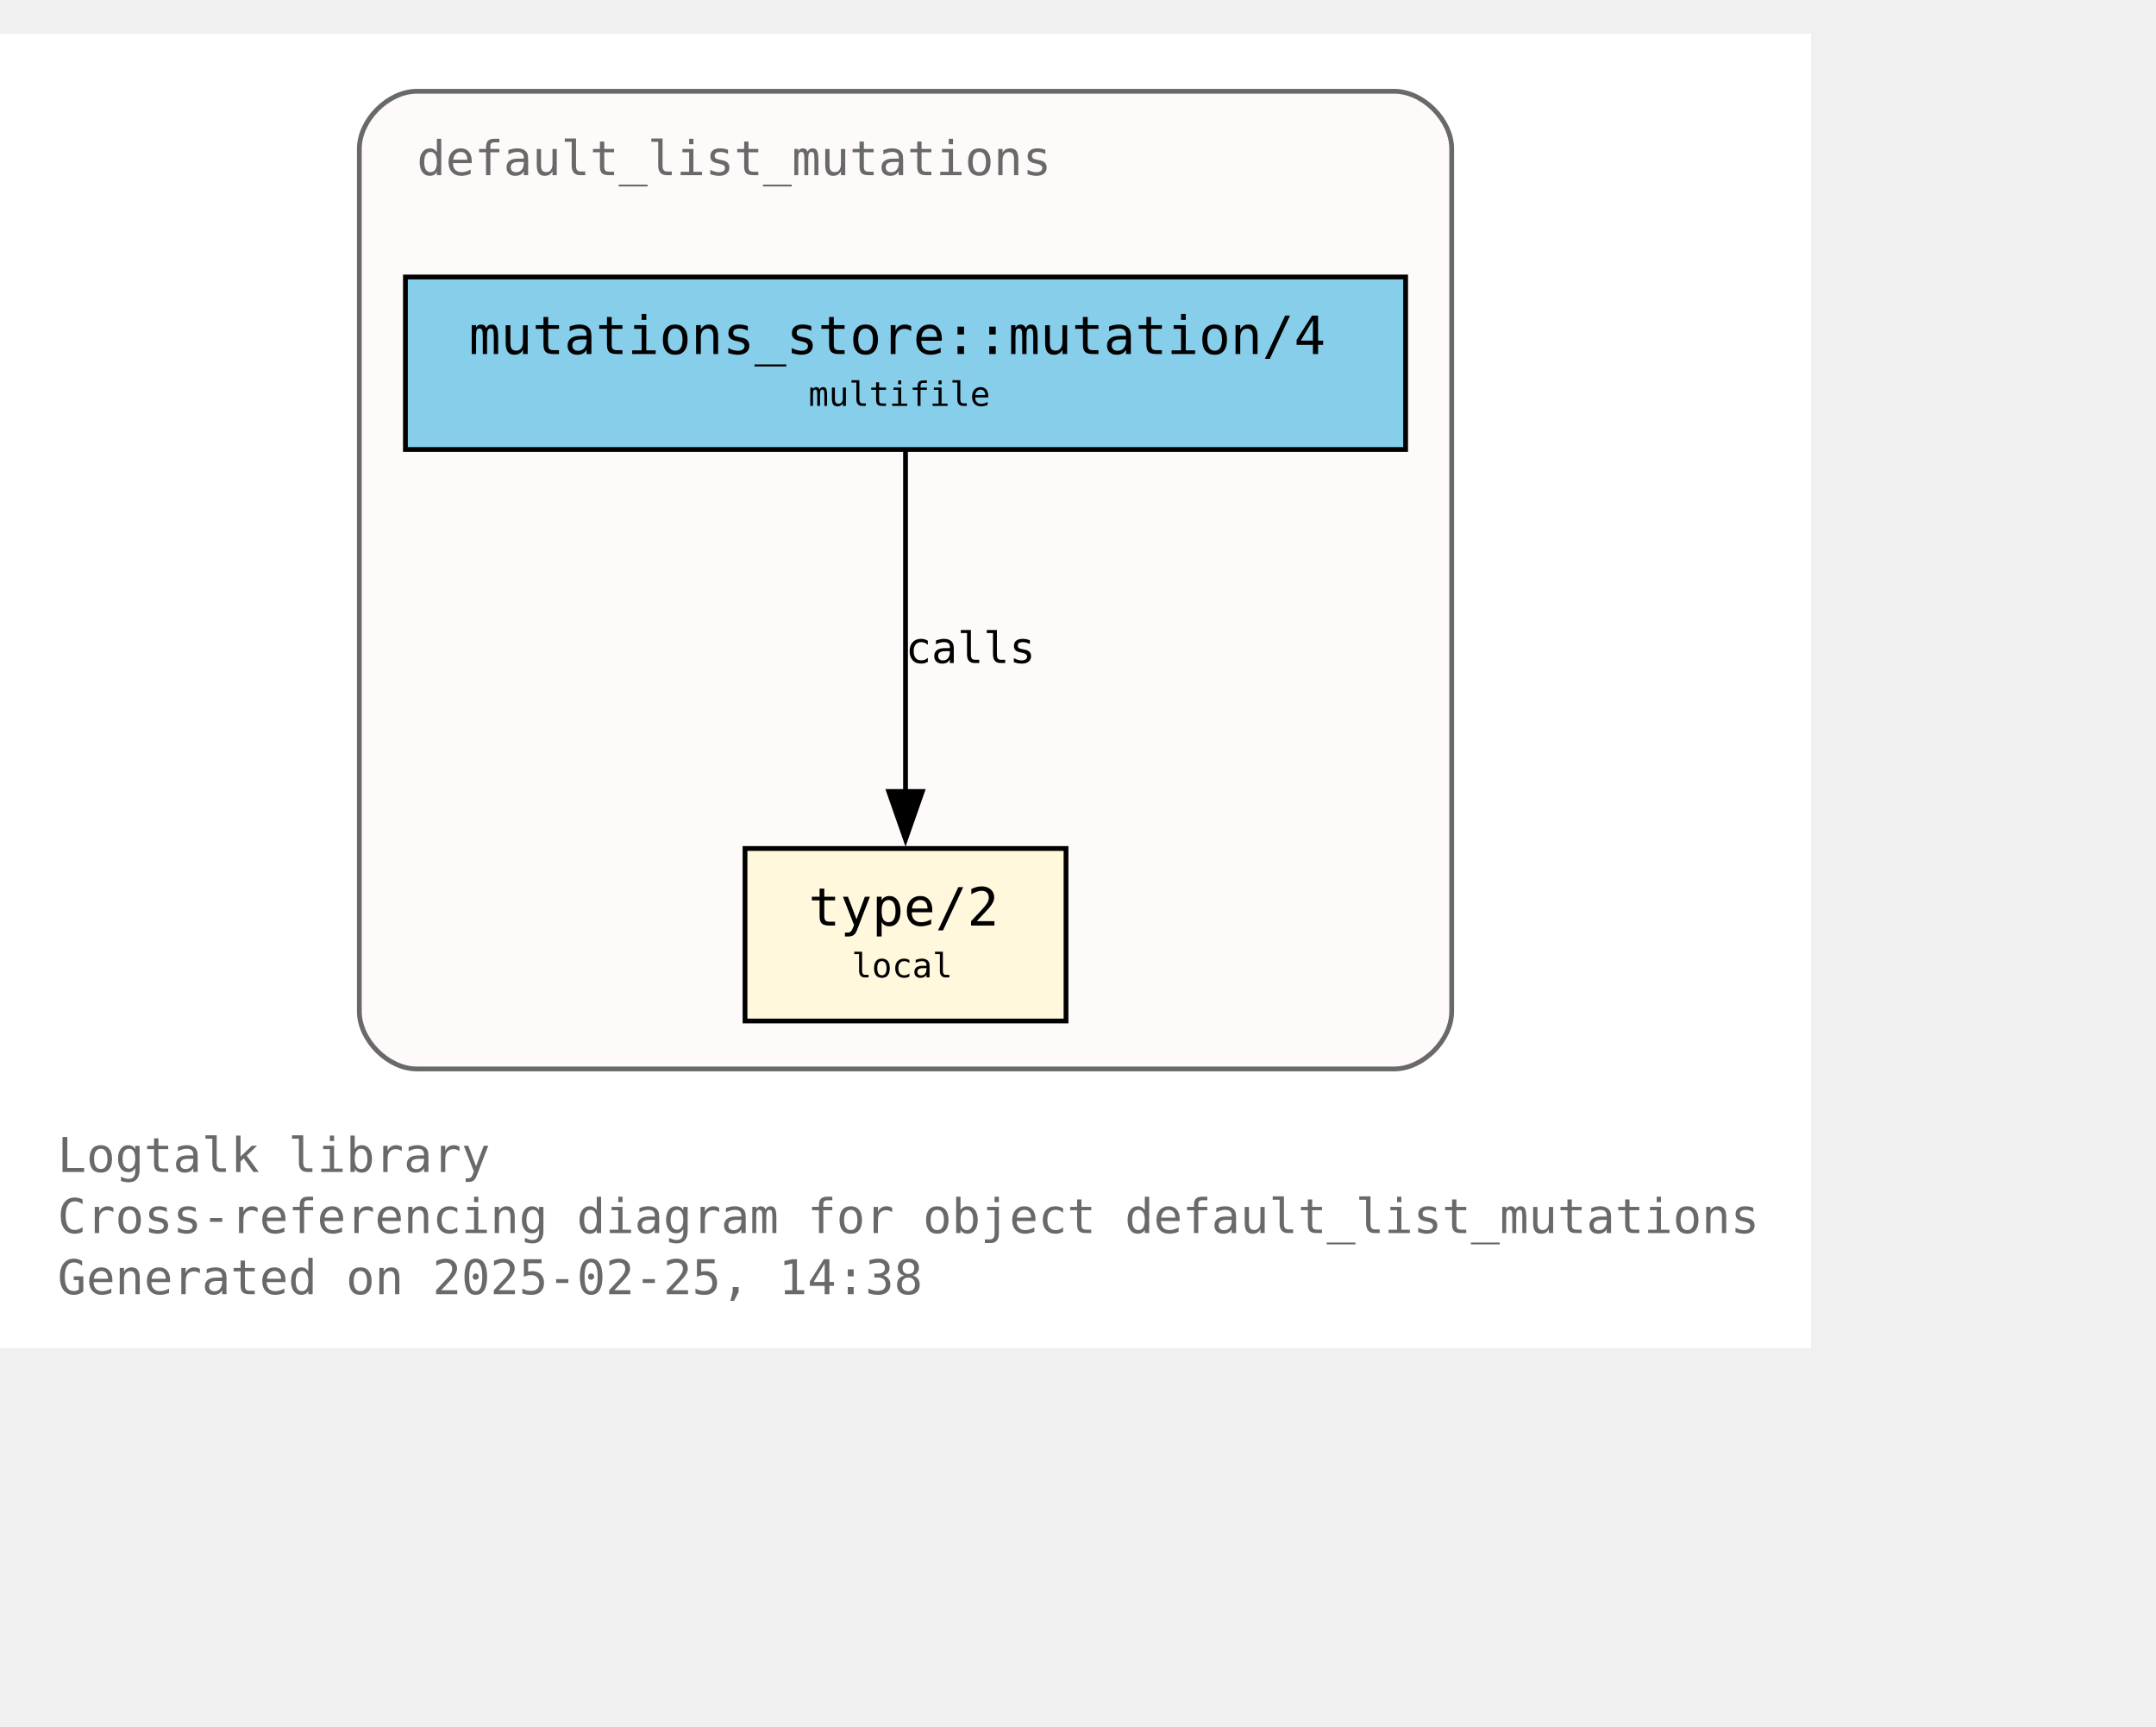
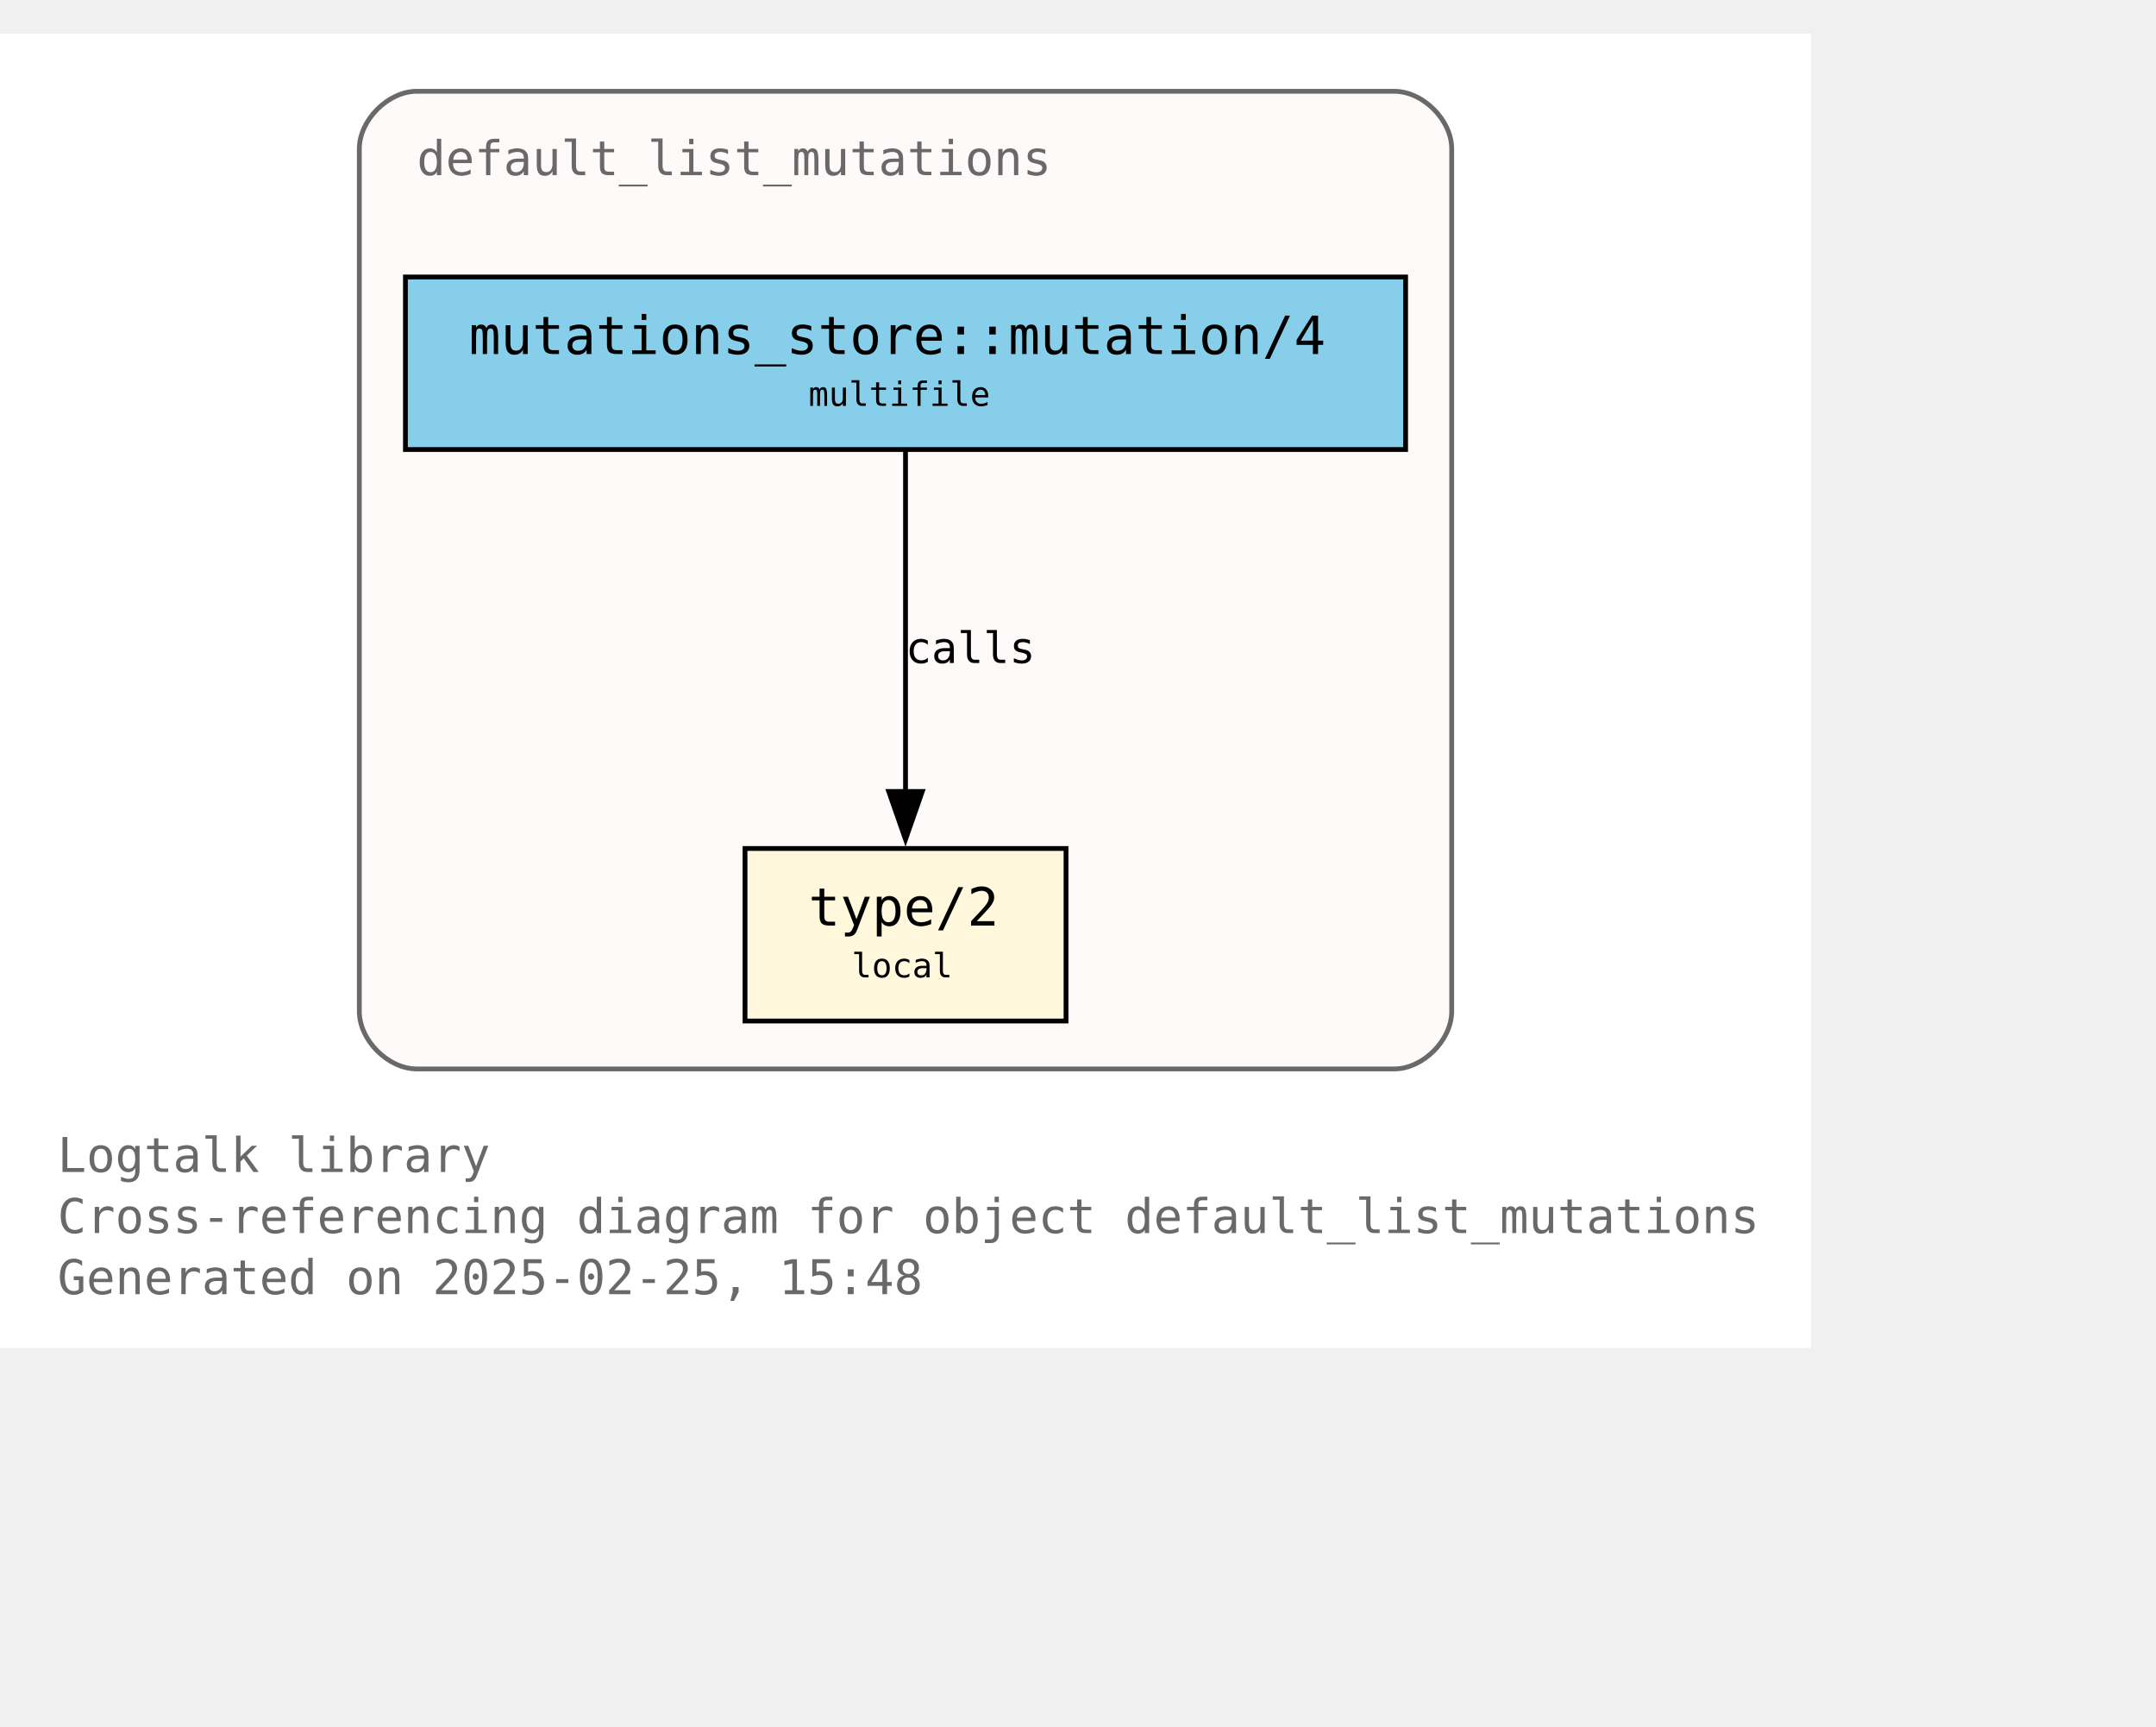
<svg xmlns="http://www.w3.org/2000/svg" xmlns:xlink="http://www.w3.org/1999/xlink" width="522pt" height="418pt" viewBox="72.00 72.00 450.00 346.25">
  <g id="graph0" class="graph" transform="scale(1 1) rotate(0) translate(76 342.25)">
    <polygon fill="white" stroke="none" points="-4,4 -4,-270.25 374,-270.25 374,4 -4,4" />
    <text text-anchor="start" x="8" y="-32.75" font-family="Monospace" font-size="10.00" fill="dimgray">Logtalk library</text>
    <text text-anchor="start" x="8" y="-20" font-family="Monospace" font-size="10.00" fill="dimgray">Cross-referencing diagram for object default_list_mutations</text>
-     <text text-anchor="start" x="8" y="-7.25" font-family="Monospace" font-size="10.00" fill="dimgray">Generated on 2025-02-25, 14:38</text>
+     <text text-anchor="start" x="8" y="-7.25" font-family="Monospace" font-size="10.00" fill="dimgray">Generated on 2025-02-25, 15:48</text>
    <g id="clust1" class="cluster">
      <g id="a_clust1">
        <a xlink:title="default_list_mutations">
          <path fill="snow" stroke="dimgray" d="M83,-54.25C83,-54.25 287,-54.25 287,-54.25 293,-54.25 299,-60.25 299,-66.25 299,-66.25 299,-246.25 299,-246.25 299,-252.25 293,-258.25 287,-258.25 287,-258.25 83,-258.25 83,-258.25 77,-258.25 71,-252.25 71,-246.25 71,-246.25 71,-66.25 71,-66.25 71,-60.25 77,-54.25 83,-54.25" />
          <g id="a_clust1_0">
-             <a xlink:href="https://github.com/LogtalkDotOrg/logtalk3/tree/87a5fcc1d33aeac96b68155fb565eb124b9dcf98/library/mutations/default_list_mutations.lgt" xlink:title="https://github.com/LogtalkDotOrg/logtalk3/tree/87a5fcc1d33aeac96b68155fb565eb124b9dcf98/library/mutations/default_list_mutations.lgt">
+             <a xlink:href="https://github.com/LogtalkDotOrg/logtalk3/tree/3d2b0a573299958d79d62d70dcb5468a7deedc02/library/mutations/default_list_mutations.lgt" xlink:title="https://github.com/LogtalkDotOrg/logtalk3/tree/3d2b0a573299958d79d62d70dcb5468a7deedc02/library/mutations/default_list_mutations.lgt">
              <text text-anchor="start" x="83" y="-240.75" font-family="Monospace" font-size="10.00" fill="dimgray">default_list_mutations</text>
            </a>
          </g>
        </a>
      </g>
    </g>
    <g id="node1" class="node">
      <g id="a_node1">
-         <a xlink:href="https://github.com/LogtalkDotOrg/logtalk3/tree/87a5fcc1d33aeac96b68155fb565eb124b9dcf98/library/mutations/default_list_mutations.lgt#L67" xlink:title="https://github.com/LogtalkDotOrg/logtalk3/tree/87a5fcc1d33aeac96b68155fb565eb124b9dcf98/library/mutations/default_list_mutations.lgt#L67">
+         <a xlink:href="https://github.com/LogtalkDotOrg/logtalk3/tree/3d2b0a573299958d79d62d70dcb5468a7deedc02/library/mutations/default_list_mutations.lgt#L67" xlink:title="https://github.com/LogtalkDotOrg/logtalk3/tree/3d2b0a573299958d79d62d70dcb5468a7deedc02/library/mutations/default_list_mutations.lgt#L67">
          <polygon fill="cornsilk" stroke="black" points="218.5,-100.25 151.5,-100.25 151.5,-64.25 218.5,-64.25 218.5,-100.25" />
          <text text-anchor="start" x="159.5" y="-84.95" font-family="Monospace" font-size="9.00"> </text>
          <text text-anchor="start" x="164.75" y="-84.17" font-family="Monospace" font-size="11.00">type/2</text>
          <text text-anchor="start" x="205.25" y="-84.95" font-family="Monospace" font-size="9.00"> </text>
          <text text-anchor="start" x="159.5" y="-72.58" font-family="Monospace" font-size="9.00"> </text>
          <text text-anchor="start" x="173.75" y="-73.35" font-family="Monospace" font-size="7.00">local</text>
          <text text-anchor="start" x="205.25" y="-72.58" font-family="Monospace" font-size="9.00"> </text>
        </a>
      </g>
    </g>
    <g id="node2" class="node">
      <g id="a_node2">
-         <a xlink:href="https://github.com/LogtalkDotOrg/logtalk3/tree/87a5fcc1d33aeac96b68155fb565eb124b9dcf98/library/mutations/default_list_mutations.lgt#L41" xlink:title="https://github.com/LogtalkDotOrg/logtalk3/tree/87a5fcc1d33aeac96b68155fb565eb124b9dcf98/library/mutations/default_list_mutations.lgt#L41">
+         <a xlink:href="https://github.com/LogtalkDotOrg/logtalk3/tree/3d2b0a573299958d79d62d70dcb5468a7deedc02/library/mutations/default_list_mutations.lgt#L41" xlink:title="https://github.com/LogtalkDotOrg/logtalk3/tree/3d2b0a573299958d79d62d70dcb5468a7deedc02/library/mutations/default_list_mutations.lgt#L41">
          <polygon fill="skyblue" stroke="black" points="289.38,-219.5 80.62,-219.5 80.62,-183.5 289.38,-183.5 289.38,-219.5" />
          <text text-anchor="start" x="88.62" y="-204.2" font-family="Monospace" font-size="9.00"> </text>
          <text text-anchor="start" x="93.88" y="-203.43" font-family="Monospace" font-size="11.00">mutations_store::mutation/4</text>
          <text text-anchor="start" x="276.12" y="-204.2" font-family="Monospace" font-size="9.00"> </text>
          <text text-anchor="start" x="88.62" y="-191.82" font-family="Monospace" font-size="9.00"> </text>
          <text text-anchor="start" x="164.75" y="-192.6" font-family="Monospace" font-size="7.00">multifile</text>
          <text text-anchor="start" x="276.12" y="-191.82" font-family="Monospace" font-size="9.00"> </text>
        </a>
      </g>
    </g>
    <g id="edge1" class="edge">
      <g id="a_edge1">
-         <a xlink:href="https://github.com/LogtalkDotOrg/logtalk3/tree/87a5fcc1d33aeac96b68155fb565eb124b9dcf98/library/mutations/default_list_mutations.lgt#L41" xlink:title="calls">
+         <a xlink:href="https://github.com/LogtalkDotOrg/logtalk3/tree/3d2b0a573299958d79d62d70dcb5468a7deedc02/library/mutations/default_list_mutations.lgt#L41" xlink:title="calls">
          <path fill="none" stroke="black" d="M185,-183.2C185,-164.5 185,-134.37 185,-112.08" />
          <polygon fill="black" stroke="black" points="188.5,-112.14 185,-102.14 181.5,-112.14 188.5,-112.14" />
        </a>
      </g>
      <g id="a_edge1-label">
-         <a xlink:href="https://github.com/LogtalkDotOrg/logtalk3/tree/87a5fcc1d33aeac96b68155fb565eb124b9dcf98/library/mutations/default_list_mutations.lgt#L41" xlink:title="https://github.com/LogtalkDotOrg/logtalk3/tree/87a5fcc1d33aeac96b68155fb565eb124b9dcf98/library/mutations/default_list_mutations.lgt#L41">
+         <a xlink:href="https://github.com/LogtalkDotOrg/logtalk3/tree/3d2b0a573299958d79d62d70dcb5468a7deedc02/library/mutations/default_list_mutations.lgt#L41" xlink:title="https://github.com/LogtalkDotOrg/logtalk3/tree/3d2b0a573299958d79d62d70dcb5468a7deedc02/library/mutations/default_list_mutations.lgt#L41">
          <text text-anchor="start" x="185" y="-138.95" font-family="Monospace" font-size="9.00">calls</text>
        </a>
      </g>
    </g>
  </g>
</svg>
